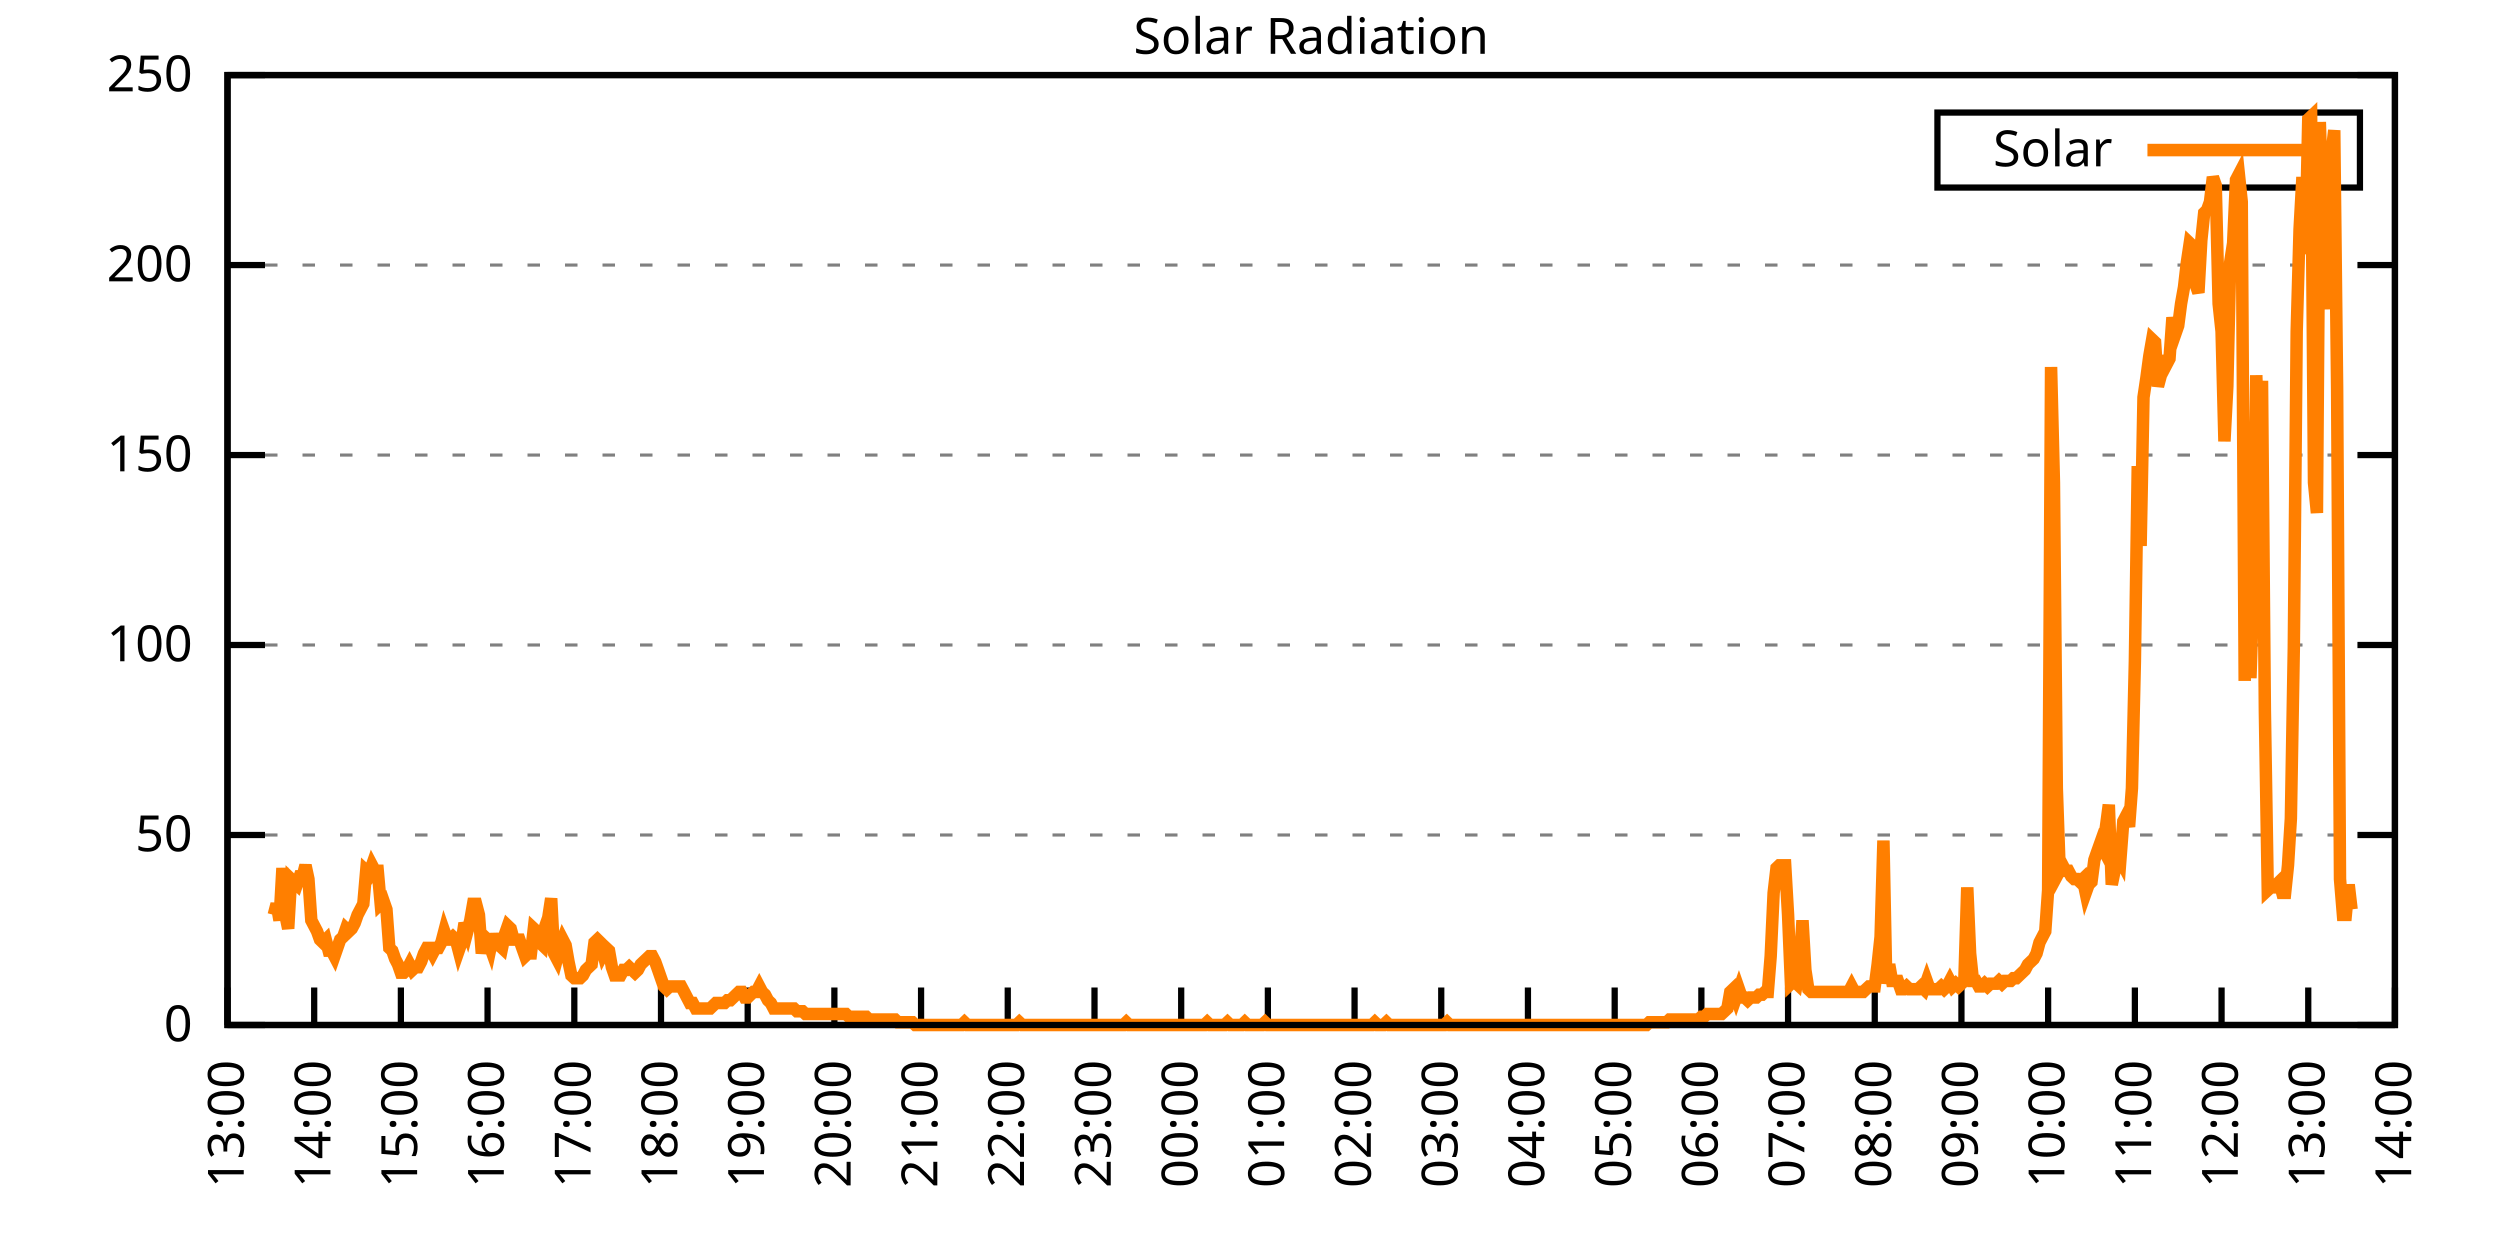
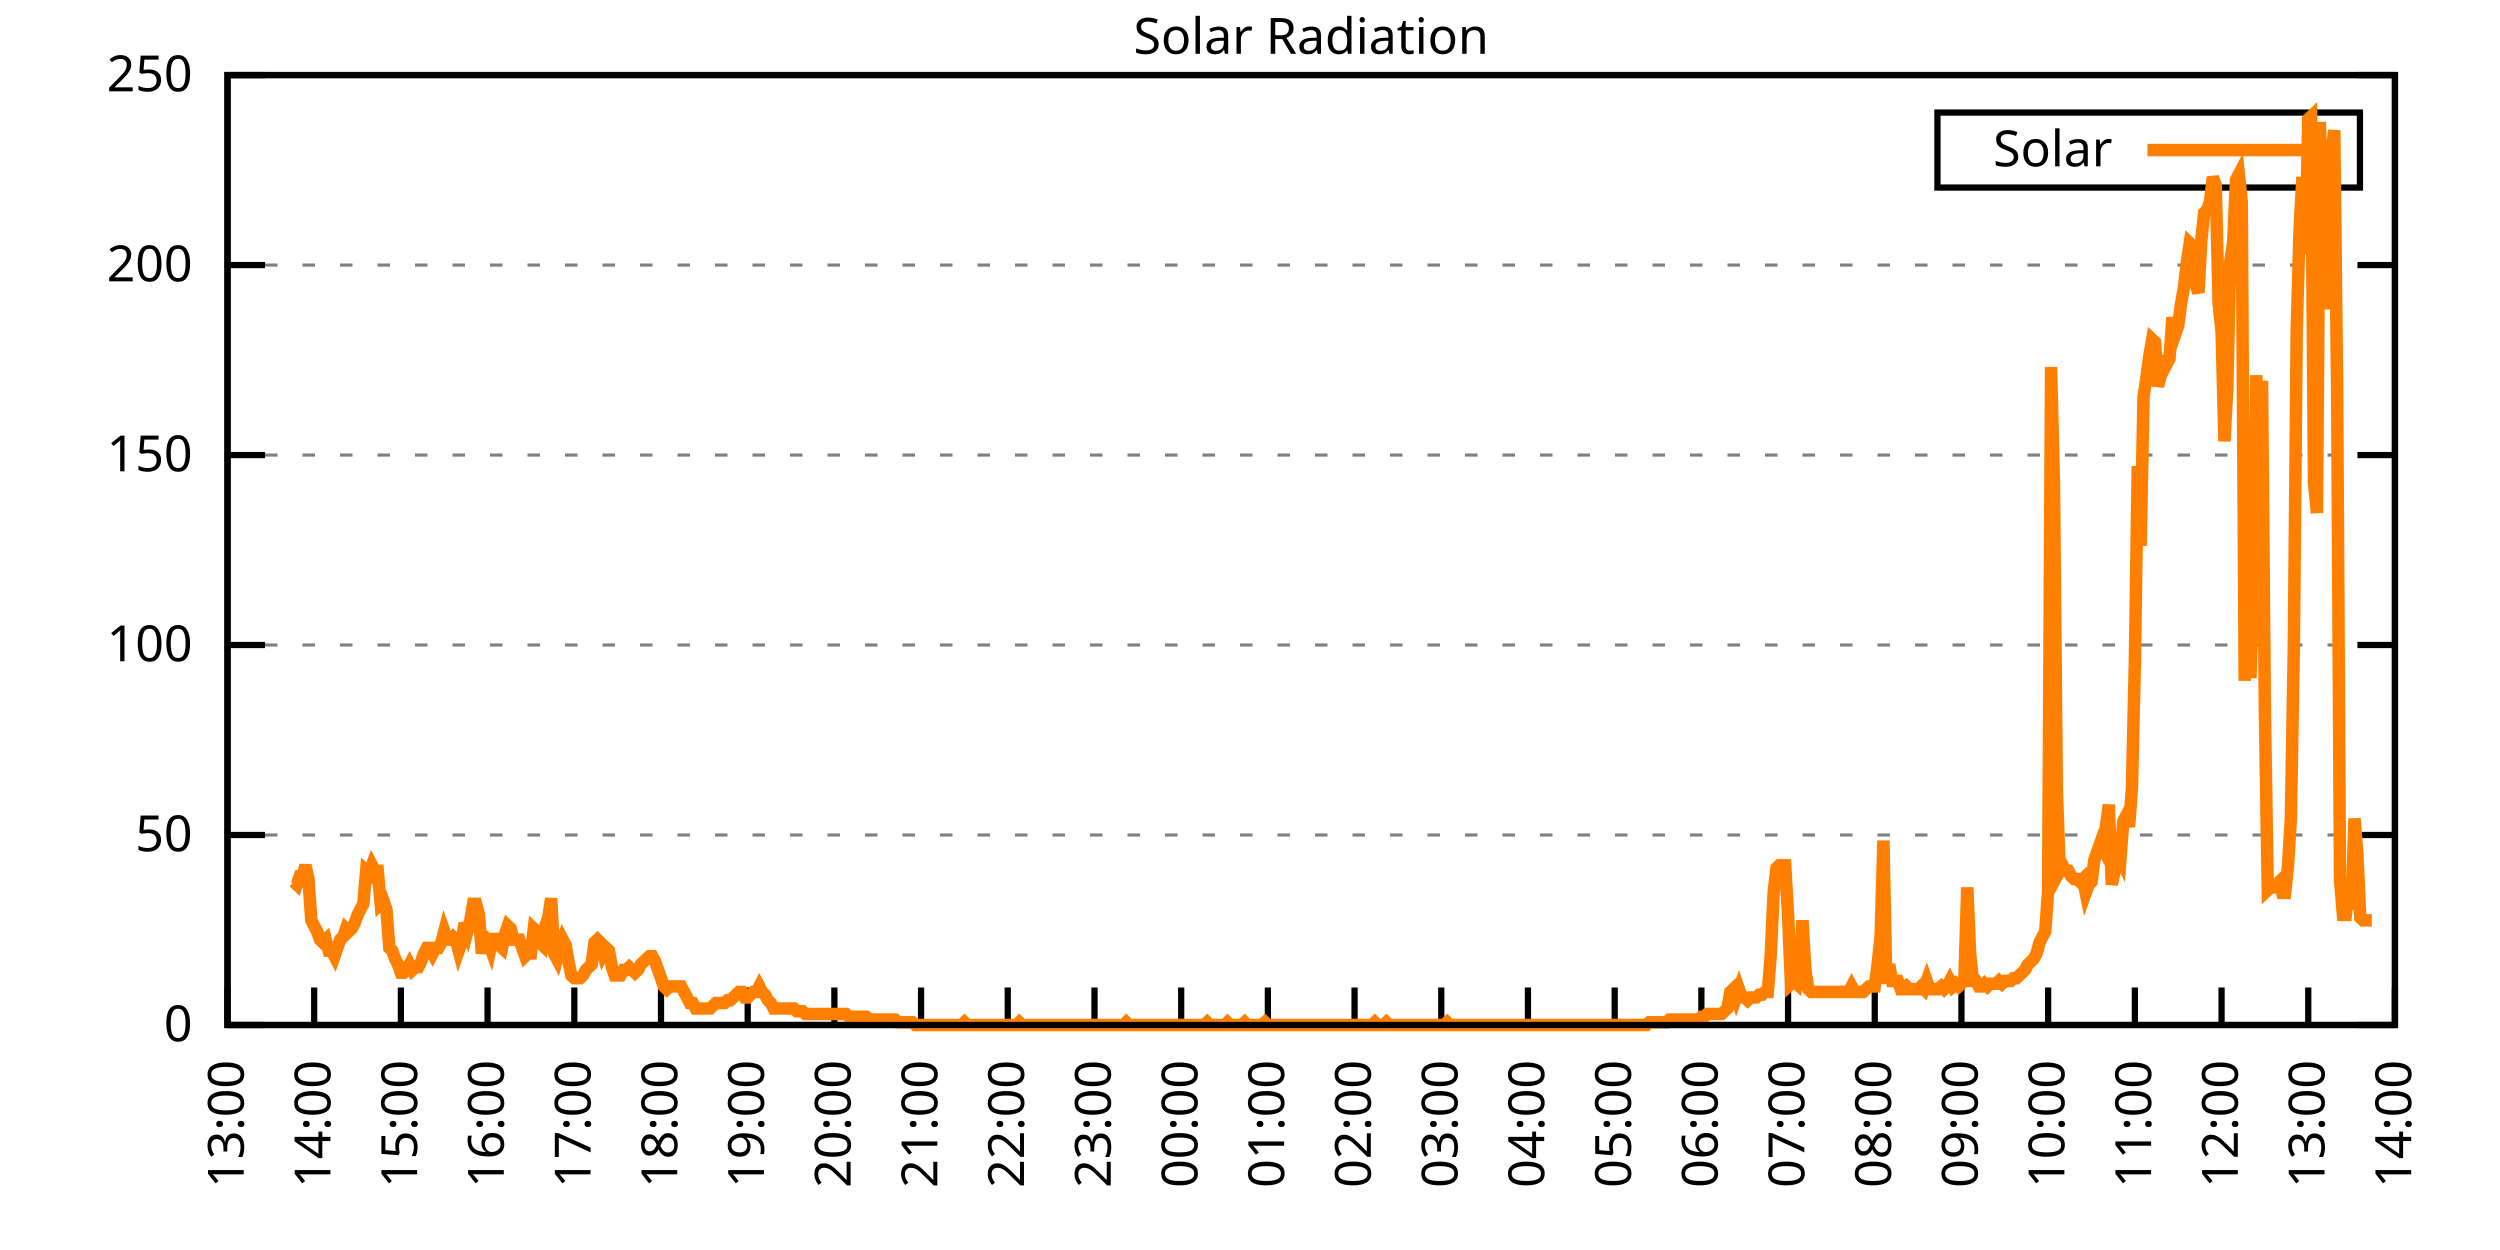
<svg xmlns="http://www.w3.org/2000/svg" xmlns:xlink="http://www.w3.org/1999/xlink" width="400" height="200" viewBox="0 0 400 200">
  <g id="gnuplot_canvas">
    <rect x="0" y="0" width="400" height="200" fill="none" />
    <defs>
      <circle id="gpDot" r="0.5" stroke-width="0.5" stroke="currentColor" />
      <path id="gpPt0" stroke-width="0.333" stroke="currentColor" d="M-1,0 h2 M0,-1 v2" />
      <path id="gpPt1" stroke-width="0.333" stroke="currentColor" d="M-1,-1 L1,1 M1,-1 L-1,1" />
      <path id="gpPt2" stroke-width="0.333" stroke="currentColor" d="M-1,0 L1,0 M0,-1 L0,1 M-1,-1 L1,1 M-1,1 L1,-1" />
      <rect id="gpPt3" stroke-width="0.333" stroke="currentColor" x="-1" y="-1" width="2" height="2" />
      <rect id="gpPt4" stroke-width="0.333" stroke="currentColor" fill="currentColor" x="-1" y="-1" width="2" height="2" />
      <circle id="gpPt5" stroke-width="0.333" stroke="currentColor" cx="0" cy="0" r="1" />
      <use xlink:href="#gpPt5" id="gpPt6" fill="currentColor" stroke="none" />
      <path id="gpPt7" stroke-width="0.333" stroke="currentColor" d="M0,-1.33 L-1.33,0.67 L1.33,0.67 z" />
      <use xlink:href="#gpPt7" id="gpPt8" fill="currentColor" stroke="none" />
      <use xlink:href="#gpPt7" id="gpPt9" stroke="currentColor" transform="rotate(180)" />
      <use xlink:href="#gpPt9" id="gpPt10" fill="currentColor" stroke="none" />
      <use xlink:href="#gpPt3" id="gpPt11" stroke="currentColor" transform="rotate(45)" />
      <use xlink:href="#gpPt11" id="gpPt12" fill="currentColor" stroke="none" />
      <path id="gpPt13" stroke-width="0.333" stroke="currentColor" d="M0,1.330 L1.265,0.411 L0.782,-1.067 L-0.782,-1.076 L-1.265,0.411 z" />
      <use xlink:href="#gpPt13" id="gpPt14" fill="currentColor" stroke="none" />
      <filter id="textbox" filterUnits="objectBoundingBox" x="0" y="0" height="1" width="1">
        <feFlood flood-color="white" flood-opacity="1" result="bgnd" />
        <feComposite in="SourceGraphic" in2="bgnd" operator="atop" />
      </filter>
      <filter id="greybox" filterUnits="objectBoundingBox" x="0" y="0" height="1" width="1">
        <feFlood flood-color="lightgrey" flood-opacity="1" result="grey" />
        <feComposite in="SourceGraphic" in2="grey" operator="atop" />
      </filter>
    </defs>
    <g fill="none" color="white" stroke="currentColor" stroke-width="1.00" stroke-linecap="butt" stroke-linejoin="miter">
</g>
    <g fill="none" color="black" stroke="currentColor" stroke-width="1.00" stroke-linecap="butt" stroke-linejoin="miter">
      <g stroke="none" shape-rendering="crispEdges">
        <polygon fill="rgb(255, 255, 255)" points="36.40,164.00 383.18,164.00 383.18,12.02 36.40,12.02 " />
      </g>
    </g>
    <g fill="none" color="black" stroke="currentColor" stroke-width="1.00" stroke-linecap="butt" stroke-linejoin="miter">
</g>
    <g fill="none" color="black" stroke="black" stroke-width="0.50" stroke-linecap="butt" stroke-linejoin="miter">
</g>
    <g fill="none" color="gray" stroke="currentColor" stroke-width="0.50" stroke-linecap="butt" stroke-linejoin="miter">
      <path stroke="gray" stroke-dasharray="2,4" class="gridline" d="M36.40,164.00 L383.19,164.00  " />
    </g>
    <g fill="none" color="gray" stroke="gray" stroke-width="1.00" stroke-linecap="butt" stroke-linejoin="miter">
</g>
    <g fill="none" color="black" stroke="currentColor" stroke-width="1.00" stroke-linecap="butt" stroke-linejoin="miter">
      <path stroke="black" d="M36.40,164.00 L42.40,164.00 M383.19,164.00 L377.19,164.00  " />
      <g transform="translate(30.80,166.60)" stroke="none" fill="black" font-family="Sans" font-size="8.00" text-anchor="end">
        <text>
          <tspan font-family="Sans"> 0</tspan>
        </text>
      </g>
    </g>
    <g fill="none" color="black" stroke="currentColor" stroke-width="1.00" stroke-linecap="butt" stroke-linejoin="miter">
</g>
    <g fill="none" color="black" stroke="black" stroke-width="0.50" stroke-linecap="butt" stroke-linejoin="miter">
</g>
    <g fill="none" color="gray" stroke="currentColor" stroke-width="0.50" stroke-linecap="butt" stroke-linejoin="miter">
      <path stroke="gray" stroke-dasharray="2,4" class="gridline" d="M36.40,133.60 L383.19,133.60  " />
    </g>
    <g fill="none" color="gray" stroke="gray" stroke-width="1.00" stroke-linecap="butt" stroke-linejoin="miter">
</g>
    <g fill="none" color="black" stroke="currentColor" stroke-width="1.00" stroke-linecap="butt" stroke-linejoin="miter">
      <path stroke="black" d="M36.40,133.60 L42.40,133.60 M383.19,133.60 L377.19,133.60  " />
      <g transform="translate(30.80,136.20)" stroke="none" fill="black" font-family="Sans" font-size="8.00" text-anchor="end">
        <text>
          <tspan font-family="Sans"> 50</tspan>
        </text>
      </g>
    </g>
    <g fill="none" color="black" stroke="currentColor" stroke-width="1.00" stroke-linecap="butt" stroke-linejoin="miter">
</g>
    <g fill="none" color="black" stroke="black" stroke-width="0.50" stroke-linecap="butt" stroke-linejoin="miter">
</g>
    <g fill="none" color="gray" stroke="currentColor" stroke-width="0.50" stroke-linecap="butt" stroke-linejoin="miter">
      <path stroke="gray" stroke-dasharray="2,4" class="gridline" d="M36.40,103.20 L383.19,103.20  " />
    </g>
    <g fill="none" color="gray" stroke="gray" stroke-width="1.00" stroke-linecap="butt" stroke-linejoin="miter">
</g>
    <g fill="none" color="black" stroke="currentColor" stroke-width="1.00" stroke-linecap="butt" stroke-linejoin="miter">
      <path stroke="black" d="M36.40,103.20 L42.40,103.20 M383.19,103.20 L377.19,103.20  " />
      <g transform="translate(30.80,105.80)" stroke="none" fill="black" font-family="Sans" font-size="8.00" text-anchor="end">
        <text>
          <tspan font-family="Sans"> 100</tspan>
        </text>
      </g>
    </g>
    <g fill="none" color="black" stroke="currentColor" stroke-width="1.00" stroke-linecap="butt" stroke-linejoin="miter">
</g>
    <g fill="none" color="black" stroke="black" stroke-width="0.50" stroke-linecap="butt" stroke-linejoin="miter">
</g>
    <g fill="none" color="gray" stroke="currentColor" stroke-width="0.50" stroke-linecap="butt" stroke-linejoin="miter">
      <path stroke="gray" stroke-dasharray="2,4" class="gridline" d="M36.40,72.81 L383.19,72.81  " />
    </g>
    <g fill="none" color="gray" stroke="gray" stroke-width="1.00" stroke-linecap="butt" stroke-linejoin="miter">
</g>
    <g fill="none" color="black" stroke="currentColor" stroke-width="1.00" stroke-linecap="butt" stroke-linejoin="miter">
      <path stroke="black" d="M36.40,72.81 L42.40,72.81 M383.19,72.81 L377.19,72.81  " />
      <g transform="translate(30.80,75.41)" stroke="none" fill="black" font-family="Sans" font-size="8.00" text-anchor="end">
        <text>
          <tspan font-family="Sans"> 150</tspan>
        </text>
      </g>
    </g>
    <g fill="none" color="black" stroke="currentColor" stroke-width="1.00" stroke-linecap="butt" stroke-linejoin="miter">
</g>
    <g fill="none" color="black" stroke="black" stroke-width="0.50" stroke-linecap="butt" stroke-linejoin="miter">
</g>
    <g fill="none" color="gray" stroke="currentColor" stroke-width="0.50" stroke-linecap="butt" stroke-linejoin="miter">
      <path stroke="gray" stroke-dasharray="2,4" class="gridline" d="M36.40,42.41 L383.19,42.41  " />
    </g>
    <g fill="none" color="gray" stroke="gray" stroke-width="1.00" stroke-linecap="butt" stroke-linejoin="miter">
</g>
    <g fill="none" color="black" stroke="currentColor" stroke-width="1.00" stroke-linecap="butt" stroke-linejoin="miter">
      <path stroke="black" d="M36.40,42.41 L42.40,42.41 M383.19,42.41 L377.19,42.41  " />
      <g transform="translate(30.80,45.01)" stroke="none" fill="black" font-family="Sans" font-size="8.00" text-anchor="end">
        <text>
          <tspan font-family="Sans"> 200</tspan>
        </text>
      </g>
    </g>
    <g fill="none" color="black" stroke="currentColor" stroke-width="1.00" stroke-linecap="butt" stroke-linejoin="miter">
</g>
    <g fill="none" color="black" stroke="black" stroke-width="0.50" stroke-linecap="butt" stroke-linejoin="miter">
</g>
    <g fill="none" color="gray" stroke="currentColor" stroke-width="0.50" stroke-linecap="butt" stroke-linejoin="miter">
      <path stroke="gray" stroke-dasharray="2,4" class="gridline" d="M36.40,12.01 L383.19,12.01  " />
    </g>
    <g fill="none" color="gray" stroke="gray" stroke-width="1.00" stroke-linecap="butt" stroke-linejoin="miter">
</g>
    <g fill="none" color="black" stroke="currentColor" stroke-width="1.00" stroke-linecap="butt" stroke-linejoin="miter">
      <path stroke="black" d="M36.40,12.01 L42.40,12.01 M383.19,12.01 L377.19,12.01  " />
      <g transform="translate(30.80,14.61)" stroke="none" fill="black" font-family="Sans" font-size="8.00" text-anchor="end">
        <text>
          <tspan font-family="Sans"> 250</tspan>
        </text>
      </g>
    </g>
    <g fill="none" color="black" stroke="currentColor" stroke-width="1.00" stroke-linecap="butt" stroke-linejoin="miter">
      <path stroke="black" d="M36.40,164.00 L36.40,158.00  " />
      <g transform="translate(39.00,169.60) rotate(270.00)" stroke="none" fill="black" font-family="Sans" font-size="8.00" text-anchor="end">
        <text>
          <tspan font-family="Sans">13:00</tspan>
        </text>
      </g>
    </g>
    <g fill="none" color="black" stroke="currentColor" stroke-width="1.00" stroke-linecap="butt" stroke-linejoin="miter">
      <path stroke="black" d="M50.27,164.00 L50.27,158.00  " />
      <g transform="translate(52.87,169.60) rotate(270.00)" stroke="none" fill="black" font-family="Sans" font-size="8.00" text-anchor="end">
        <text>
          <tspan font-family="Sans">14:00</tspan>
        </text>
      </g>
    </g>
    <g fill="none" color="black" stroke="currentColor" stroke-width="1.00" stroke-linecap="butt" stroke-linejoin="miter">
      <path stroke="black" d="M64.14,164.00 L64.14,158.00  " />
      <g transform="translate(66.74,169.60) rotate(270.00)" stroke="none" fill="black" font-family="Sans" font-size="8.00" text-anchor="end">
        <text>
          <tspan font-family="Sans">15:00</tspan>
        </text>
      </g>
    </g>
    <g fill="none" color="black" stroke="currentColor" stroke-width="1.00" stroke-linecap="butt" stroke-linejoin="miter">
      <path stroke="black" d="M78.01,164.00 L78.01,158.00  " />
      <g transform="translate(80.61,169.60) rotate(270.00)" stroke="none" fill="black" font-family="Sans" font-size="8.00" text-anchor="end">
        <text>
          <tspan font-family="Sans">16:00</tspan>
        </text>
      </g>
    </g>
    <g fill="none" color="black" stroke="currentColor" stroke-width="1.00" stroke-linecap="butt" stroke-linejoin="miter">
      <path stroke="black" d="M91.89,164.00 L91.89,158.00  " />
      <g transform="translate(94.49,169.60) rotate(270.00)" stroke="none" fill="black" font-family="Sans" font-size="8.00" text-anchor="end">
        <text>
          <tspan font-family="Sans">17:00</tspan>
        </text>
      </g>
    </g>
    <g fill="none" color="black" stroke="currentColor" stroke-width="1.00" stroke-linecap="butt" stroke-linejoin="miter">
      <path stroke="black" d="M105.76,164.00 L105.76,158.00  " />
      <g transform="translate(108.36,169.60) rotate(270.00)" stroke="none" fill="black" font-family="Sans" font-size="8.00" text-anchor="end">
        <text>
          <tspan font-family="Sans">18:00</tspan>
        </text>
      </g>
    </g>
    <g fill="none" color="black" stroke="currentColor" stroke-width="1.00" stroke-linecap="butt" stroke-linejoin="miter">
      <path stroke="black" d="M119.63,164.00 L119.63,158.00  " />
      <g transform="translate(122.23,169.60) rotate(270.00)" stroke="none" fill="black" font-family="Sans" font-size="8.00" text-anchor="end">
        <text>
          <tspan font-family="Sans">19:00</tspan>
        </text>
      </g>
    </g>
    <g fill="none" color="black" stroke="currentColor" stroke-width="1.00" stroke-linecap="butt" stroke-linejoin="miter">
      <path stroke="black" d="M133.50,164.00 L133.50,158.00  " />
      <g transform="translate(136.10,169.60) rotate(270.00)" stroke="none" fill="black" font-family="Sans" font-size="8.00" text-anchor="end">
        <text>
          <tspan font-family="Sans">20:00</tspan>
        </text>
      </g>
    </g>
    <g fill="none" color="black" stroke="currentColor" stroke-width="1.00" stroke-linecap="butt" stroke-linejoin="miter">
      <path stroke="black" d="M147.37,164.00 L147.37,158.00  " />
      <g transform="translate(149.97,169.60) rotate(270.00)" stroke="none" fill="black" font-family="Sans" font-size="8.00" text-anchor="end">
        <text>
          <tspan font-family="Sans">21:00</tspan>
        </text>
      </g>
    </g>
    <g fill="none" color="black" stroke="currentColor" stroke-width="1.00" stroke-linecap="butt" stroke-linejoin="miter">
      <path stroke="black" d="M161.24,164.00 L161.24,158.00  " />
      <g transform="translate(163.84,169.60) rotate(270.00)" stroke="none" fill="black" font-family="Sans" font-size="8.00" text-anchor="end">
        <text>
          <tspan font-family="Sans">22:00</tspan>
        </text>
      </g>
    </g>
    <g fill="none" color="black" stroke="currentColor" stroke-width="1.00" stroke-linecap="butt" stroke-linejoin="miter">
      <path stroke="black" d="M175.12,164.00 L175.12,158.00  " />
      <g transform="translate(177.72,169.60) rotate(270.00)" stroke="none" fill="black" font-family="Sans" font-size="8.00" text-anchor="end">
        <text>
          <tspan font-family="Sans">23:00</tspan>
        </text>
      </g>
    </g>
    <g fill="none" color="black" stroke="currentColor" stroke-width="1.00" stroke-linecap="butt" stroke-linejoin="miter">
      <path stroke="black" d="M188.99,164.00 L188.99,158.00  " />
      <g transform="translate(191.59,169.60) rotate(270.00)" stroke="none" fill="black" font-family="Sans" font-size="8.00" text-anchor="end">
        <text>
          <tspan font-family="Sans">00:00</tspan>
        </text>
      </g>
    </g>
    <g fill="none" color="black" stroke="currentColor" stroke-width="1.00" stroke-linecap="butt" stroke-linejoin="miter">
      <path stroke="black" d="M202.86,164.00 L202.86,158.00  " />
      <g transform="translate(205.46,169.60) rotate(270.00)" stroke="none" fill="black" font-family="Sans" font-size="8.00" text-anchor="end">
        <text>
          <tspan font-family="Sans">01:00</tspan>
        </text>
      </g>
    </g>
    <g fill="none" color="black" stroke="currentColor" stroke-width="1.00" stroke-linecap="butt" stroke-linejoin="miter">
      <path stroke="black" d="M216.73,164.00 L216.73,158.00  " />
      <g transform="translate(219.33,169.60) rotate(270.00)" stroke="none" fill="black" font-family="Sans" font-size="8.00" text-anchor="end">
        <text>
          <tspan font-family="Sans">02:00</tspan>
        </text>
      </g>
    </g>
    <g fill="none" color="black" stroke="currentColor" stroke-width="1.00" stroke-linecap="butt" stroke-linejoin="miter">
      <path stroke="black" d="M230.60,164.00 L230.60,158.00  " />
      <g transform="translate(233.20,169.60) rotate(270.00)" stroke="none" fill="black" font-family="Sans" font-size="8.00" text-anchor="end">
        <text>
          <tspan font-family="Sans">03:00</tspan>
        </text>
      </g>
    </g>
    <g fill="none" color="black" stroke="currentColor" stroke-width="1.00" stroke-linecap="butt" stroke-linejoin="miter">
      <path stroke="black" d="M244.47,164.00 L244.47,158.00  " />
      <g transform="translate(247.07,169.60) rotate(270.00)" stroke="none" fill="black" font-family="Sans" font-size="8.00" text-anchor="end">
        <text>
          <tspan font-family="Sans">04:00</tspan>
        </text>
      </g>
    </g>
    <g fill="none" color="black" stroke="currentColor" stroke-width="1.00" stroke-linecap="butt" stroke-linejoin="miter">
      <path stroke="black" d="M258.35,164.00 L258.35,158.00  " />
      <g transform="translate(260.95,169.60) rotate(270.00)" stroke="none" fill="black" font-family="Sans" font-size="8.00" text-anchor="end">
        <text>
          <tspan font-family="Sans">05:00</tspan>
        </text>
      </g>
    </g>
    <g fill="none" color="black" stroke="currentColor" stroke-width="1.00" stroke-linecap="butt" stroke-linejoin="miter">
      <path stroke="black" d="M272.22,164.00 L272.22,158.00  " />
      <g transform="translate(274.82,169.60) rotate(270.00)" stroke="none" fill="black" font-family="Sans" font-size="8.00" text-anchor="end">
        <text>
          <tspan font-family="Sans">06:00</tspan>
        </text>
      </g>
    </g>
    <g fill="none" color="black" stroke="currentColor" stroke-width="1.00" stroke-linecap="butt" stroke-linejoin="miter">
      <path stroke="black" d="M286.09,164.00 L286.09,158.00  " />
      <g transform="translate(288.69,169.60) rotate(270.00)" stroke="none" fill="black" font-family="Sans" font-size="8.00" text-anchor="end">
        <text>
          <tspan font-family="Sans">07:00</tspan>
        </text>
      </g>
    </g>
    <g fill="none" color="black" stroke="currentColor" stroke-width="1.00" stroke-linecap="butt" stroke-linejoin="miter">
      <path stroke="black" d="M299.96,164.00 L299.96,158.00  " />
      <g transform="translate(302.56,169.60) rotate(270.00)" stroke="none" fill="black" font-family="Sans" font-size="8.00" text-anchor="end">
        <text>
          <tspan font-family="Sans">08:00</tspan>
        </text>
      </g>
    </g>
    <g fill="none" color="black" stroke="currentColor" stroke-width="1.00" stroke-linecap="butt" stroke-linejoin="miter">
      <path stroke="black" d="M313.83,164.00 L313.83,158.00  " />
      <g transform="translate(316.43,169.60) rotate(270.00)" stroke="none" fill="black" font-family="Sans" font-size="8.00" text-anchor="end">
        <text>
          <tspan font-family="Sans">09:00</tspan>
        </text>
      </g>
    </g>
    <g fill="none" color="black" stroke="currentColor" stroke-width="1.00" stroke-linecap="butt" stroke-linejoin="miter">
      <path stroke="black" d="M327.70,164.00 L327.70,158.00  " />
      <g transform="translate(330.30,169.60) rotate(270.00)" stroke="none" fill="black" font-family="Sans" font-size="8.00" text-anchor="end">
        <text>
          <tspan font-family="Sans">10:00</tspan>
        </text>
      </g>
    </g>
    <g fill="none" color="black" stroke="currentColor" stroke-width="1.00" stroke-linecap="butt" stroke-linejoin="miter">
      <path stroke="black" d="M341.58,164.00 L341.58,158.00  " />
      <g transform="translate(344.18,169.60) rotate(270.00)" stroke="none" fill="black" font-family="Sans" font-size="8.00" text-anchor="end">
        <text>
          <tspan font-family="Sans">11:00</tspan>
        </text>
      </g>
    </g>
    <g fill="none" color="black" stroke="currentColor" stroke-width="1.00" stroke-linecap="butt" stroke-linejoin="miter">
      <path stroke="black" d="M355.45,164.00 L355.45,158.00  " />
      <g transform="translate(358.05,169.60) rotate(270.00)" stroke="none" fill="black" font-family="Sans" font-size="8.00" text-anchor="end">
        <text>
          <tspan font-family="Sans">12:00</tspan>
        </text>
      </g>
    </g>
    <g fill="none" color="black" stroke="currentColor" stroke-width="1.00" stroke-linecap="butt" stroke-linejoin="miter">
      <path stroke="black" d="M369.32,164.00 L369.32,158.00  " />
      <g transform="translate(371.92,169.60) rotate(270.00)" stroke="none" fill="black" font-family="Sans" font-size="8.00" text-anchor="end">
        <text>
          <tspan font-family="Sans">13:00</tspan>
        </text>
      </g>
    </g>
    <g fill="none" color="black" stroke="currentColor" stroke-width="1.00" stroke-linecap="butt" stroke-linejoin="miter">
      <path stroke="black" d="M383.19,164.00 L383.19,158.00  " />
      <g transform="translate(385.79,169.60) rotate(270.00)" stroke="none" fill="black" font-family="Sans" font-size="8.00" text-anchor="end">
        <text>
          <tspan font-family="Sans">14:00</tspan>
        </text>
      </g>
    </g>
    <g fill="none" color="black" stroke="currentColor" stroke-width="1.00" stroke-linecap="butt" stroke-linejoin="miter">
</g>
    <g fill="none" color="black" stroke="currentColor" stroke-width="1.00" stroke-linecap="butt" stroke-linejoin="miter">
      <path stroke="black" d="M36.40,12.01 L36.40,164.00 L383.19,164.00 L383.19,12.01 L36.40,12.01 Z  " />
    </g>
    <g fill="none" color="black" stroke="currentColor" stroke-width="1.00" stroke-linecap="butt" stroke-linejoin="miter">
</g>
    <g fill="none" color="black" stroke="currentColor" stroke-width="1.00" stroke-linecap="butt" stroke-linejoin="miter">
      <path stroke="black" d="M309.99,30.01 L309.99,18.01 L377.59,18.01 L377.59,30.01 L309.99,30.01 Z  " />
    </g>
    <g id="Solar_Radiation_plot_1">
      <g fill="none" color="white" stroke="black" stroke-width="2.00" stroke-linecap="butt" stroke-linejoin="miter">
</g>
      <g fill="none" color="black" stroke="currentColor" stroke-width="2.00" stroke-linecap="butt" stroke-linejoin="miter">
        <g transform="translate(337.99,26.61)" stroke="none" fill="black" font-family="Sans" font-size="8.00" text-anchor="end">
          <text>
            <tspan font-family="Sans">Solar</tspan>
          </text>
        </g>
      </g>
      <g fill="none" color="black" stroke="currentColor" stroke-width="2.00" stroke-linecap="butt" stroke-linejoin="miter">
-         <path stroke="rgb(255, 127,   0)" d="M343.59,24.01 L371.99,24.01 M43.80,146.38 L44.26,144.62 L44.72,147.26 L45.19,138.89 L45.65,146.38 L46.11,148.58   L46.57,140.65 L47.03,141.09 L47.50,141.54 L47.96,140.21 L48.42,140.21 L48.88,138.45 L49.35,140.65 L49.81,147.26   L50.27,148.14 L50.73,149.02 L51.20,150.34 L51.66,150.79 L52.12,150.34 L52.58,152.11 L53.05,152.11 L53.51,152.99   L53.97,151.67 L54.43,150.34 L54.90,149.90 L55.36,148.58 L55.82,149.02 L56.28,148.58 L56.75,147.70 L57.21,146.38   L57.67,145.50 L58.13,144.62 L58.59,139.33 L59.06,139.77 L59.52,138.45 L59.98,139.33 L60.44,139.33 L60.91,144.62   L61.37,144.18 L61.83,145.50 L62.29,151.67 L62.76,152.11 L63.22,153.43 L63.68,154.31 L64.14,155.63 L64.61,155.63   L65.07,155.19 L65.53,154.31 L65.99,155.19 L66.46,154.75 L66.92,154.75 L67.38,153.87 L67.84,152.55 L68.30,151.67   L68.77,151.67 L69.23,152.55 L69.69,151.67 L70.15,151.67 L70.62,150.79 L71.08,149.02 L71.54,150.34 L72.00,150.34   L72.47,149.90 L72.93,150.34 L73.39,152.11 L73.85,150.79 L74.32,147.70 L74.78,149.02 L75.24,147.26 L75.70,144.62   L76.17,144.62 L76.63,146.38 L77.09,152.55 L77.55,149.90 L78.01,150.34 L78.48,151.67 L78.94,149.46 L79.40,151.23   L79.86,151.23 L80.33,151.67 L80.79,149.46 L81.25,148.14 L81.71,148.58 L82.18,150.34 L82.64,150.34 L83.10,150.34   L83.56,151.67 L84.03,152.99 L84.49,152.55 L84.95,152.55 L85.41,148.58 L85.88,149.02 L86.34,150.79 L86.80,151.23   L87.26,148.14 L87.72,146.82 L88.19,143.74 L88.65,152.55 L89.11,153.43 L89.57,151.67 L90.04,150.34 L90.50,151.23   L90.96,153.87 L91.42,156.07 L91.89,156.51 L92.35,156.51 L92.81,156.51 L93.27,156.07 L93.74,155.19 L94.20,154.75   L94.66,154.31 L95.12,150.79 L95.59,150.34 L96.05,150.79 L96.51,152.55 L96.97,151.67 L97.44,152.11 L97.90,154.75   L98.36,156.07 L98.82,156.07 L99.28,156.07 L99.75,155.19 L100.21,155.19 L100.67,154.75 L101.13,155.19 L101.60,155.63   L102.06,155.19 L102.52,154.31 L102.98,153.87 L103.45,153.43 L103.91,152.99 L104.37,152.99 L104.83,153.87 L105.30,155.19   L105.76,156.51 L106.22,157.83 L106.68,158.27 L107.15,157.83 L107.61,157.83 L108.07,157.83 L108.53,157.83 L108.99,157.83   L109.46,158.71 L109.92,159.60 L110.38,160.48 L110.84,160.48 L111.31,161.36 L111.77,161.36 L112.23,161.36 L112.69,161.36   L113.16,161.36 L113.62,161.36 L114.08,160.92 L114.54,160.48 L115.01,160.48 L115.47,160.48 L115.93,160.48 L116.39,160.04   L116.86,160.04 L117.32,159.60 L117.78,159.15 L118.24,158.71 L118.70,158.71 L119.17,159.60 L119.63,159.60 L120.09,159.15   L120.55,158.71 L121.02,158.71 L121.48,157.83 L121.94,158.71 L122.40,159.15 L122.87,160.04 L123.33,160.48 L123.79,161.36   L124.25,161.36 L124.72,161.36 L125.18,161.36 L125.64,161.36 L126.10,161.36 L126.57,161.36 L127.03,161.36 L127.49,161.80   L127.95,161.80 L128.41,161.80 L128.88,162.24 L129.34,162.24 L129.80,162.24 L130.26,162.24 L130.73,162.24 L131.19,162.24   L131.65,162.24 L132.11,162.24 L132.58,162.24 L133.04,162.24 L133.50,162.24 L133.96,162.24 L134.43,162.24 L134.89,162.24   L135.35,162.24 L135.81,162.68 L136.28,162.68 L136.74,162.68 L137.20,162.68 L137.66,162.68 L138.13,162.68 L138.59,162.68   L139.05,163.12 L139.51,163.12 L139.97,163.12 L140.44,163.12 L140.90,163.12 L141.36,163.12 L141.82,163.12 L142.29,163.12   L142.75,163.12 L143.21,163.12 L143.67,163.56 L144.14,163.56 L144.60,163.56 L145.06,163.56 L145.52,163.56 L145.99,163.56   L146.45,164.00 L146.91,164.00 L147.37,164.00 L147.84,164.00 L148.30,164.00 L148.76,164.00 L149.22,164.00 L149.68,164.00   L150.15,164.00 L150.61,164.00 L151.07,164.00 L151.53,164.00 L152.00,164.00 L152.46,164.00 L152.92,164.00 L153.38,164.00   L153.85,164.00 L154.31,163.56 L154.77,164.00 L155.23,164.00 L155.70,164.00 L156.16,164.00 L156.62,164.00 L157.08,164.00   L157.55,164.00 L158.01,164.00 L158.47,164.00 L158.93,164.00 L159.39,164.00 L159.86,164.00 L160.32,164.00 L160.78,164.00   L161.24,164.00 L161.71,164.00 L162.17,164.00 L162.63,164.00 L163.09,163.56 L163.56,164.00 L164.02,164.00 L164.48,164.00   L164.94,164.00 L165.41,164.00 L165.87,164.00 L166.33,164.00 L166.79,164.00 L167.26,164.00 L167.72,164.00 L168.18,164.00   L168.64,164.00 L169.10,164.00 L169.57,164.00 L170.03,164.00 L170.49,164.00 L170.95,164.00 L171.42,164.00 L171.88,164.00   L172.34,164.00 L172.80,164.00 L173.27,164.00 L173.73,164.00 L174.19,164.00 L174.65,164.00 L175.12,164.00 L175.58,164.00   L176.04,164.00 L176.50,164.00 L176.97,164.00 L177.43,164.00 L177.89,164.00 L178.35,164.00 L178.82,164.00 L179.28,164.00   L179.74,164.00 L180.20,163.56 L180.66,164.00 L181.13,164.00 L181.59,164.00 L182.05,164.00 L182.51,164.00 L182.98,164.00   L183.44,164.00 L183.90,164.00 L184.36,164.00 L184.83,164.00 L185.29,164.00 L185.75,164.00 L186.21,164.00 L186.68,164.00   L187.14,164.00 L187.60,164.00 L188.06,164.00 L188.53,164.00 L188.99,164.00 L189.45,164.00 L189.91,164.00 L190.37,164.00   L190.84,164.00 L191.30,164.00 L191.76,164.00 L192.22,164.00 L192.69,164.00 L193.15,163.56 L193.61,164.00 L194.07,164.00   L194.54,164.00 L195.00,164.00 L195.46,164.00 L195.92,164.00 L196.39,163.56 L196.85,164.00 L197.31,164.00 L197.77,164.00   L198.24,164.00 L198.70,164.00 L199.16,163.56 L199.62,164.00 L200.08,164.00 L200.55,164.00 L201.01,164.00 L201.47,164.00   L201.93,164.00 L202.40,163.56 L202.86,164.00 L203.32,164.00 L203.78,164.00 L204.25,164.00 L204.71,164.00 L205.17,164.00   L205.63,164.00 L206.10,164.00 L206.56,164.00 L207.02,164.00 L207.48,164.00 L207.95,164.00 L208.41,164.00 L208.87,164.00   L209.33,164.00 L209.80,164.00 L210.26,164.00 L210.72,164.00 L211.18,164.00 L211.64,164.00 L212.11,164.00 L212.57,164.00   L213.03,164.00 L213.49,164.00 L213.96,164.00 L214.42,164.00 L214.88,164.00 L215.34,164.00 L215.81,164.00 L216.27,164.00   L216.73,164.00 L217.19,164.00 L217.66,164.00 L218.12,164.00 L218.58,164.00 L219.04,164.00 L219.51,164.00 L219.97,163.56   L220.43,164.00 L220.89,164.00 L221.35,164.00 L221.82,163.56 L222.28,164.00 L222.74,164.00 L223.20,164.00 L223.67,164.00   L224.13,164.00 L224.59,164.00 L225.05,164.00 L225.52,164.00 L225.98,164.00 L226.44,164.00 L226.90,164.00 L227.37,164.00   L227.83,164.00 L228.29,164.00 L228.75,164.00 L229.22,164.00 L229.68,164.00 L230.14,164.00 L230.60,164.00 L231.06,164.00   L231.53,163.56 L231.99,164.00 L232.45,164.00 L232.91,164.00 L233.38,164.00 L233.84,164.00 L234.30,164.00 L234.76,164.00   L235.23,164.00 L235.69,164.00 L236.15,164.00 L236.61,164.00 L237.08,164.00 L237.54,164.00 L238.00,164.00 L238.46,164.00   L238.93,164.00 L239.39,164.00 L239.85,164.00 L240.31,164.00 L240.77,164.00 L241.24,164.00 L241.70,164.00 L242.16,164.00   L242.62,164.00 L243.09,164.00 L243.55,164.00 L244.01,164.00 L244.47,164.00 L244.94,164.00 L245.40,164.00 L245.86,164.00   L246.32,164.00 L246.79,164.00 L247.25,164.00 L247.71,164.00 L248.17,164.00 L248.64,164.00 L249.10,164.00 L249.56,164.00   L250.02,164.00 L250.49,164.00 L250.95,164.00 L251.41,164.00 L251.87,164.00 L252.33,164.00 L252.80,164.00 L253.26,164.00   L253.72,164.00 L254.18,164.00 L254.65,164.00 L255.11,164.00 L255.57,164.00 L256.03,164.00 L256.50,164.00 L256.96,164.00   L257.42,164.00 L257.88,164.00 L258.35,164.00 L258.81,164.00 L259.27,164.00 L259.73,164.00 L260.20,164.00 L260.66,164.00   L261.12,164.00 L261.58,164.00 L262.04,164.00 L262.51,164.00 L262.97,164.00 L263.43,164.00 L263.89,163.56 L264.36,163.56   L264.82,163.56 L265.28,163.56 L265.74,163.56 L266.21,163.56 L266.67,163.56 L267.13,163.12 L267.59,163.12 L268.06,163.12   L268.52,163.12 L268.98,163.12 L269.44,163.12 L269.91,163.12 L270.37,163.12 L270.83,163.12 L271.29,163.12 L271.75,163.12   L272.22,162.68 L272.68,162.68 L273.14,162.24 L273.60,162.24 L274.07,162.24 L274.53,162.24 L274.99,162.24 L275.45,162.24   L275.92,161.80 L276.38,161.36 L276.84,158.71 L277.30,158.27 L277.77,159.60 L278.23,158.27 L278.69,159.60 L279.15,159.60   L279.62,160.04 L280.08,159.60 L280.54,159.60 L281.00,159.60 L281.46,159.15 L281.93,159.15 L282.39,158.71 L282.85,158.71   L283.31,152.99 L283.78,142.86 L284.24,138.89 L284.70,138.45 L285.16,138.45 L285.63,138.45 L286.09,146.38 L286.55,157.39   L287.01,156.95 L287.48,157.39 L287.94,154.75 L288.40,147.26 L288.86,155.19 L289.33,158.27 L289.79,158.71 L290.25,158.71   L290.71,158.71 L291.18,158.71 L291.64,158.71 L292.10,158.71 L292.56,158.71 L293.02,158.71 L293.49,158.71 L293.95,158.71   L294.41,158.71 L294.87,158.71 L295.34,158.71 L295.80,158.71 L296.26,157.83 L296.72,158.71 L297.19,158.71 L297.65,158.71   L298.11,158.71 L298.57,158.27 L299.04,157.83 L299.50,157.83 L299.96,157.83 L300.42,154.31 L300.89,149.90 L301.35,134.49   L301.81,157.39 L302.27,154.31 L302.73,156.95 L303.20,156.95 L303.66,156.95 L304.12,158.27 L304.58,158.27 L305.05,157.83   L305.51,158.27 L305.97,158.27 L306.43,158.27 L306.90,158.27 L307.36,157.83 L307.82,158.27 L308.28,156.95 L308.75,158.27   L309.21,158.27 L309.67,158.27 L310.13,158.27 L310.60,157.83 L311.06,158.27 L311.52,157.83 L311.98,156.95 L312.44,157.83   L312.91,157.39 L313.37,157.83 L313.83,157.39 L314.29,156.95 L314.76,141.98 L315.22,152.55 L315.68,156.95 L316.14,156.95   L316.61,157.83 L317.07,157.83 L317.53,157.39 L317.99,157.83 L318.46,157.39 L318.92,157.39 L319.38,157.39 L319.84,156.95   L320.31,157.39 L320.77,156.95 L321.23,156.95 L321.69,156.95 L322.15,156.51 L322.62,156.51 L323.08,156.07 L323.54,155.63   L324.00,155.19 L324.47,154.31 L324.93,153.87 L325.39,153.43 L325.85,152.55 L326.32,150.79 L326.78,149.90 L327.24,149.02   L327.70,142.42 L328.17,58.72 L328.63,77.22 L329.09,126.12 L329.55,139.33 L330.02,138.45 L330.48,139.33 L330.94,139.33   L331.40,140.21 L331.87,140.65 L332.33,140.65 L332.79,141.09 L333.25,140.65 L333.71,142.86 L334.18,141.54 L334.64,141.09   L335.10,137.57 L335.56,136.25 L336.03,134.93 L336.49,135.81 L336.95,132.28 L337.41,128.76 L337.88,141.54 L338.34,139.33   L338.80,136.69 L339.26,137.57 L339.73,131.40 L340.19,130.52 L340.65,132.28 L341.11,126.12 L341.58,105.86 L342.04,74.58   L342.50,87.35 L342.96,63.57 L343.42,60.48 L343.89,56.96 L344.35,54.32 L344.81,54.76 L345.27,61.81 L345.74,60.04   L346.20,56.96 L346.66,58.28 L347.12,57.40 L347.59,50.79 L348.05,53.44 L348.51,52.12 L348.97,48.59 L349.44,45.95   L349.90,41.98 L350.36,38.90 L350.82,39.34 L351.29,45.51 L351.75,46.83 L352.21,38.46 L352.67,34.06 L353.13,33.61   L353.60,32.29 L354.06,28.33 L354.52,29.65 L354.98,48.59 L355.45,53.00 L355.91,70.62 L356.37,61.81 L356.83,41.98   L357.30,38.90 L357.76,28.77 L358.22,27.89 L358.68,32.29 L359.15,108.94 L359.61,79.43 L360.07,108.50 L360.53,94.40   L361.00,60.04 L361.46,72.82 L361.92,60.93 L362.38,113.78 L362.84,142.42 L363.31,141.98 L363.77,141.98 L364.23,141.54   L364.69,141.09 L365.16,142.86 L365.62,142.86 L366.08,138.45 L366.54,130.96 L367.01,103.65 L367.47,53.00 L367.93,36.70   L368.39,28.33 L368.86,40.66 L369.32,19.08 L369.78,18.64 L370.24,77.22 L370.71,82.07 L371.17,19.52 L371.63,33.61   L372.09,41.54 L372.56,49.47 L373.02,24.81 L373.48,20.84 L373.94,62.25 L374.40,140.65 L374.87,146.38 L375.33,146.38   L375.79,141.54 L376.25,145.50  " />
+         <path stroke="rgb(255, 127,   0)" d="M343.59,24.01 L371.99,24.01 M47.03,141.09 L47.50,141.54 L47.96,140.21 L48.42,140.21 L48.88,138.45 L49.35,140.65   L49.81,147.26 L50.27,148.14 L50.73,149.02 L51.20,150.34 L51.66,150.79 L52.12,150.34 L52.58,152.11 L53.05,152.11   L53.51,152.99 L53.97,151.67 L54.43,150.34 L54.90,149.90 L55.36,148.58 L55.82,149.02 L56.28,148.58 L56.75,147.70   L57.21,146.38 L57.67,145.50 L58.13,144.62 L58.59,139.33 L59.06,139.77 L59.52,138.45 L59.98,139.33 L60.44,139.33   L60.91,144.62 L61.37,144.18 L61.83,145.50 L62.29,151.67 L62.76,152.11 L63.22,153.43 L63.68,154.31 L64.14,155.63   L64.61,155.63 L65.07,155.19 L65.53,154.31 L65.99,155.19 L66.46,154.75 L66.92,154.75 L67.38,153.87 L67.84,152.55   L68.30,151.67 L68.77,151.67 L69.23,152.55 L69.69,151.67 L70.15,151.67 L70.62,150.79 L71.08,149.02 L71.54,150.34   L72.00,150.34 L72.47,149.90 L72.93,150.34 L73.39,152.11 L73.85,150.79 L74.32,147.70 L74.78,149.02 L75.24,147.26   L75.70,144.62 L76.17,144.62 L76.63,146.38 L77.09,152.55 L77.55,149.90 L78.01,150.34 L78.48,151.67 L78.94,149.46   L79.40,151.23 L79.86,151.23 L80.33,151.67 L80.79,149.46 L81.25,148.14 L81.71,148.58 L82.18,150.34 L82.64,150.34   L83.10,150.34 L83.56,151.67 L84.03,152.99 L84.49,152.55 L84.95,152.55 L85.41,148.58 L85.88,149.02 L86.34,150.79   L86.80,151.23 L87.26,148.14 L87.72,146.82 L88.19,143.74 L88.65,152.55 L89.11,153.43 L89.57,151.67 L90.04,150.34   L90.50,151.23 L90.96,153.87 L91.42,156.07 L91.89,156.51 L92.35,156.51 L92.81,156.51 L93.27,156.07 L93.74,155.19   L94.20,154.75 L94.66,154.31 L95.12,150.79 L95.59,150.34 L96.05,150.79 L96.51,152.55 L96.97,151.67 L97.44,152.11   L97.90,154.75 L98.36,156.07 L98.82,156.07 L99.28,156.07 L99.75,155.19 L100.21,155.19 L100.67,154.75 L101.13,155.19   L101.60,155.63 L102.06,155.19 L102.52,154.31 L102.98,153.87 L103.45,153.43 L103.91,152.99 L104.37,152.99 L104.83,153.87   L105.30,155.19 L105.76,156.51 L106.22,157.83 L106.68,158.27 L107.15,157.83 L107.61,157.83 L108.07,157.83 L108.53,157.83   L108.99,157.83 L109.46,158.71 L109.92,159.60 L110.38,160.48 L110.84,160.48 L111.31,161.36 L111.77,161.36 L112.23,161.36   L112.69,161.36 L113.16,161.36 L113.62,161.36 L114.08,160.92 L114.54,160.48 L115.01,160.48 L115.47,160.48 L115.93,160.48   L116.39,160.04 L116.86,160.04 L117.32,159.60 L117.78,159.15 L118.24,158.71 L118.70,158.71 L119.17,159.60 L119.63,159.60   L120.09,159.15 L120.55,158.71 L121.02,158.71 L121.48,157.83 L121.94,158.71 L122.40,159.15 L122.87,160.04 L123.33,160.48   L123.79,161.36 L124.25,161.36 L124.72,161.36 L125.18,161.36 L125.64,161.36 L126.10,161.36 L126.57,161.36 L127.03,161.36   L127.49,161.80 L127.95,161.80 L128.41,161.80 L128.88,162.24 L129.34,162.24 L129.80,162.24 L130.26,162.24 L130.73,162.24   L131.19,162.24 L131.65,162.24 L132.11,162.24 L132.58,162.24 L133.04,162.24 L133.50,162.24 L133.96,162.24 L134.43,162.24   L134.89,162.24 L135.35,162.24 L135.81,162.68 L136.28,162.68 L136.74,162.68 L137.20,162.68 L137.66,162.68 L138.13,162.68   L138.59,162.68 L139.05,163.12 L139.51,163.12 L139.97,163.12 L140.44,163.12 L140.90,163.12 L141.36,163.12 L141.82,163.12   L142.29,163.12 L142.75,163.12 L143.21,163.12 L143.67,163.56 L144.14,163.56 L144.60,163.56 L145.06,163.56 L145.52,163.56   L145.99,163.56 L146.45,164.00 L146.91,164.00 L147.37,164.00 L147.84,164.00 L148.30,164.00 L148.76,164.00 L149.22,164.00   L149.68,164.00 L150.15,164.00 L150.61,164.00 L151.07,164.00 L151.53,164.00 L152.00,164.00 L152.46,164.00 L152.92,164.00   L153.38,164.00 L153.85,164.00 L154.31,163.56 L154.77,164.00 L155.23,164.00 L155.70,164.00 L156.16,164.00 L156.62,164.00   L157.08,164.00 L157.55,164.00 L158.01,164.00 L158.47,164.00 L158.93,164.00 L159.39,164.00 L159.86,164.00 L160.32,164.00   L160.78,164.00 L161.24,164.00 L161.71,164.00 L162.17,164.00 L162.63,164.00 L163.09,163.56 L163.56,164.00 L164.02,164.00   L164.48,164.00 L164.94,164.00 L165.41,164.00 L165.87,164.00 L166.33,164.00 L166.79,164.00 L167.26,164.00 L167.72,164.00   L168.18,164.00 L168.64,164.00 L169.10,164.00 L169.57,164.00 L170.03,164.00 L170.49,164.00 L170.95,164.00 L171.42,164.00   L171.88,164.00 L172.34,164.00 L172.80,164.00 L173.27,164.00 L173.73,164.00 L174.19,164.00 L174.65,164.00 L175.12,164.00   L175.58,164.00 L176.04,164.00 L176.50,164.00 L176.97,164.00 L177.43,164.00 L177.89,164.00 L178.35,164.00 L178.82,164.00   L179.28,164.00 L179.74,164.00 L180.20,163.56 L180.66,164.00 L181.13,164.00 L181.59,164.00 L182.05,164.00 L182.51,164.00   L182.98,164.00 L183.44,164.00 L183.90,164.00 L184.36,164.00 L184.83,164.00 L185.29,164.00 L185.75,164.00 L186.21,164.00   L186.68,164.00 L187.14,164.00 L187.60,164.00 L188.06,164.00 L188.53,164.00 L188.99,164.00 L189.45,164.00 L189.91,164.00   L190.37,164.00 L190.84,164.00 L191.30,164.00 L191.76,164.00 L192.22,164.00 L192.69,164.00 L193.15,163.56 L193.61,164.00   L194.07,164.00 L194.54,164.00 L195.00,164.00 L195.46,164.00 L195.92,164.00 L196.39,163.56 L196.85,164.00 L197.31,164.00   L197.77,164.00 L198.24,164.00 L198.70,164.00 L199.16,163.56 L199.62,164.00 L200.08,164.00 L200.55,164.00 L201.01,164.00   L201.47,164.00 L201.93,164.00 L202.40,163.56 L202.86,164.00 L203.32,164.00 L203.78,164.00 L204.25,164.00 L204.71,164.00   L205.17,164.00 L205.63,164.00 L206.10,164.00 L206.56,164.00 L207.02,164.00 L207.48,164.00 L207.95,164.00 L208.41,164.00   L208.87,164.00 L209.33,164.00 L209.80,164.00 L210.26,164.00 L210.72,164.00 L211.18,164.00 L211.64,164.00 L212.11,164.00   L212.57,164.00 L213.03,164.00 L213.49,164.00 L213.96,164.00 L214.42,164.00 L214.88,164.00 L215.34,164.00 L215.81,164.00   L216.27,164.00 L216.73,164.00 L217.19,164.00 L217.66,164.00 L218.12,164.00 L218.58,164.00 L219.04,164.00 L219.51,164.00   L219.97,163.56 L220.43,164.00 L220.89,164.00 L221.35,164.00 L221.82,163.56 L222.28,164.00 L222.74,164.00 L223.20,164.00   L223.67,164.00 L224.13,164.00 L224.59,164.00 L225.05,164.00 L225.52,164.00 L225.98,164.00 L226.44,164.00 L226.90,164.00   L227.37,164.00 L227.83,164.00 L228.29,164.00 L228.75,164.00 L229.22,164.00 L229.68,164.00 L230.14,164.00 L230.60,164.00   L231.06,164.00 L231.53,163.56 L231.99,164.00 L232.45,164.00 L232.91,164.00 L233.38,164.00 L233.84,164.00 L234.30,164.00   L234.76,164.00 L235.23,164.00 L235.69,164.00 L236.15,164.00 L236.61,164.00 L237.08,164.00 L237.54,164.00 L238.00,164.00   L238.46,164.00 L238.93,164.00 L239.39,164.00 L239.85,164.00 L240.31,164.00 L240.77,164.00 L241.24,164.00 L241.70,164.00   L242.16,164.00 L242.62,164.00 L243.09,164.00 L243.55,164.00 L244.01,164.00 L244.47,164.00 L244.94,164.00 L245.40,164.00   L245.86,164.00 L246.32,164.00 L246.79,164.00 L247.25,164.00 L247.71,164.00 L248.17,164.00 L248.64,164.00 L249.10,164.00   L249.56,164.00 L250.02,164.00 L250.49,164.00 L250.95,164.00 L251.41,164.00 L251.87,164.00 L252.33,164.00 L252.80,164.00   L253.26,164.00 L253.72,164.00 L254.18,164.00 L254.65,164.00 L255.11,164.00 L255.57,164.00 L256.03,164.00 L256.50,164.00   L256.96,164.00 L257.42,164.00 L257.88,164.00 L258.35,164.00 L258.81,164.00 L259.27,164.00 L259.73,164.00 L260.20,164.00   L260.66,164.00 L261.12,164.00 L261.58,164.00 L262.04,164.00 L262.51,164.00 L262.97,164.00 L263.43,164.00 L263.89,163.56   L264.36,163.56 L264.82,163.56 L265.28,163.56 L265.74,163.56 L266.21,163.56 L266.67,163.56 L267.13,163.12 L267.59,163.12   L268.06,163.12 L268.52,163.12 L268.98,163.12 L269.44,163.12 L269.91,163.12 L270.37,163.12 L270.83,163.12 L271.29,163.12   L271.75,163.12 L272.22,162.68 L272.68,162.68 L273.14,162.24 L273.60,162.24 L274.07,162.24 L274.53,162.24 L274.99,162.24   L275.45,162.24 L275.92,161.80 L276.38,161.36 L276.84,158.71 L277.30,158.27 L277.77,159.60 L278.23,158.27 L278.69,159.60   L279.15,159.60 L279.62,160.04 L280.08,159.60 L280.54,159.60 L281.00,159.60 L281.46,159.15 L281.93,159.15 L282.39,158.71   L282.85,158.71 L283.31,152.99 L283.78,142.86 L284.24,138.89 L284.70,138.45 L285.16,138.45 L285.63,138.45 L286.09,146.38   L286.55,157.39 L287.01,156.95 L287.48,157.39 L287.94,154.75 L288.40,147.26 L288.86,155.19 L289.33,158.27 L289.79,158.71   L290.25,158.71 L290.71,158.71 L291.18,158.71 L291.64,158.71 L292.10,158.71 L292.56,158.71 L293.02,158.71 L293.49,158.71   L293.95,158.71 L294.41,158.71 L294.87,158.71 L295.34,158.71 L295.80,158.71 L296.26,157.83 L296.72,158.71 L297.19,158.71   L297.65,158.71 L298.11,158.71 L298.57,158.27 L299.04,157.83 L299.50,157.83 L299.96,157.83 L300.42,154.31 L300.89,149.90   L301.35,134.49 L301.81,157.39 L302.27,154.31 L302.73,156.95 L303.20,156.95 L303.66,156.95 L304.12,158.27 L304.58,158.27   L305.05,157.83 L305.51,158.27 L305.97,158.27 L306.43,158.27 L306.90,158.27 L307.36,157.83 L307.82,158.27 L308.28,156.95   L308.75,158.27 L309.21,158.27 L309.67,158.27 L310.13,158.27 L310.60,157.83 L311.06,158.27 L311.52,157.83 L311.98,156.95   L312.44,157.83 L312.91,157.39 L313.37,157.83 L313.83,157.39 L314.29,156.95 L314.76,141.98 L315.22,152.55 L315.68,156.95   L316.14,156.95 L316.61,157.83 L317.07,157.83 L317.53,157.39 L317.99,157.83 L318.46,157.39 L318.92,157.39 L319.38,157.39   L319.84,156.95 L320.31,157.39 L320.77,156.95 L321.23,156.95 L321.69,156.95 L322.15,156.51 L322.62,156.51 L323.08,156.07   L323.54,155.63 L324.00,155.19 L324.47,154.31 L324.93,153.87 L325.39,153.43 L325.85,152.55 L326.32,150.79 L326.78,149.90   L327.24,149.02 L327.70,142.42 L328.17,58.72 L328.63,77.22 L329.09,126.12 L329.55,139.33 L330.02,138.45 L330.48,139.33   L330.94,139.33 L331.40,140.21 L331.87,140.65 L332.33,140.65 L332.79,141.09 L333.25,140.65 L333.71,142.86 L334.18,141.54   L334.64,141.09 L335.10,137.57 L335.56,136.25 L336.03,134.93 L336.49,135.81 L336.95,132.28 L337.41,128.76 L337.88,141.54   L338.34,139.33 L338.80,136.69 L339.26,137.57 L339.73,131.40 L340.19,130.52 L340.65,132.28 L341.11,126.12 L341.58,105.86   L342.04,74.58 L342.50,87.35 L342.96,63.57 L343.42,60.48 L343.89,56.96 L344.35,54.32 L344.81,54.76 L345.27,61.81   L345.74,60.04 L346.20,56.96 L346.66,58.28 L347.12,57.40 L347.59,50.79 L348.05,53.44 L348.51,52.12 L348.97,48.59   L349.44,45.95 L349.90,41.98 L350.36,38.90 L350.82,39.34 L351.29,45.51 L351.75,46.83 L352.21,38.46 L352.67,34.06   L353.13,33.61 L353.60,32.29 L354.06,28.33 L354.52,29.65 L354.98,48.59 L355.45,53.00 L355.91,70.62 L356.37,61.81   L356.83,41.98 L357.30,38.90 L357.76,28.77 L358.22,27.89 L358.68,32.29 L359.15,108.94 L359.61,79.43 L360.07,108.50   L360.53,94.40 L361.00,60.04 L361.46,72.82 L361.92,60.93 L362.38,113.78 L362.84,142.42 L363.31,141.98 L363.77,141.98   L364.23,141.54 L364.69,141.09 L365.16,142.86 L365.62,142.86 L366.08,138.45 L366.54,130.96 L367.01,103.65 L367.47,53.00   L367.93,36.70 L368.39,28.33 L368.86,40.66 L369.32,19.08 L369.78,18.64 L370.24,77.22 L370.71,82.07 L371.17,19.52   L371.63,33.61 L372.09,41.54 L372.56,49.47 L373.02,24.81 L373.48,20.84 L373.94,62.25 L374.40,140.65 L374.87,146.38   L375.33,146.38 L375.79,141.54 L376.25,145.50 L376.72,130.96 L377.18,136.69 L377.64,146.82 L378.10,147.26 L378.57,147.26   L379.03,147.26 L379.49,147.26  " />
      </g>
    </g>
    <g fill="none" color="black" stroke="currentColor" stroke-width="2.00" stroke-linecap="butt" stroke-linejoin="miter">
</g>
    <g fill="none" color="black" stroke="black" stroke-width="1.00" stroke-linecap="butt" stroke-linejoin="miter">
</g>
    <g fill="none" color="black" stroke="currentColor" stroke-width="1.00" stroke-linecap="butt" stroke-linejoin="miter">
      <path stroke="black" d="M36.40,12.01 L36.40,164.00 L383.19,164.00 L383.19,12.01 L36.40,12.01 Z  " />
      <g transform="translate(6.80,88.01) rotate(270.00)" stroke="none" fill="black" font-family="Sans" font-size="8.00" text-anchor="middle">
        <text />
      </g>
    </g>
    <g fill="none" color="black" stroke="currentColor" stroke-width="1.00" stroke-linecap="butt" stroke-linejoin="miter">
</g>
    <g fill="none" color="black" stroke="currentColor" stroke-width="1.00" stroke-linecap="butt" stroke-linejoin="miter">
      <g transform="translate(209.79,8.61)" stroke="none" fill="black" font-family="Sans" font-size="8.00" text-anchor="middle">
        <text>
          <tspan font-family="Sans">Solar Radiation</tspan>
        </text>
      </g>
    </g>
    <g fill="none" color="black" stroke="currentColor" stroke-width="1.00" stroke-linecap="butt" stroke-linejoin="miter">
</g>
  </g>
</svg>
